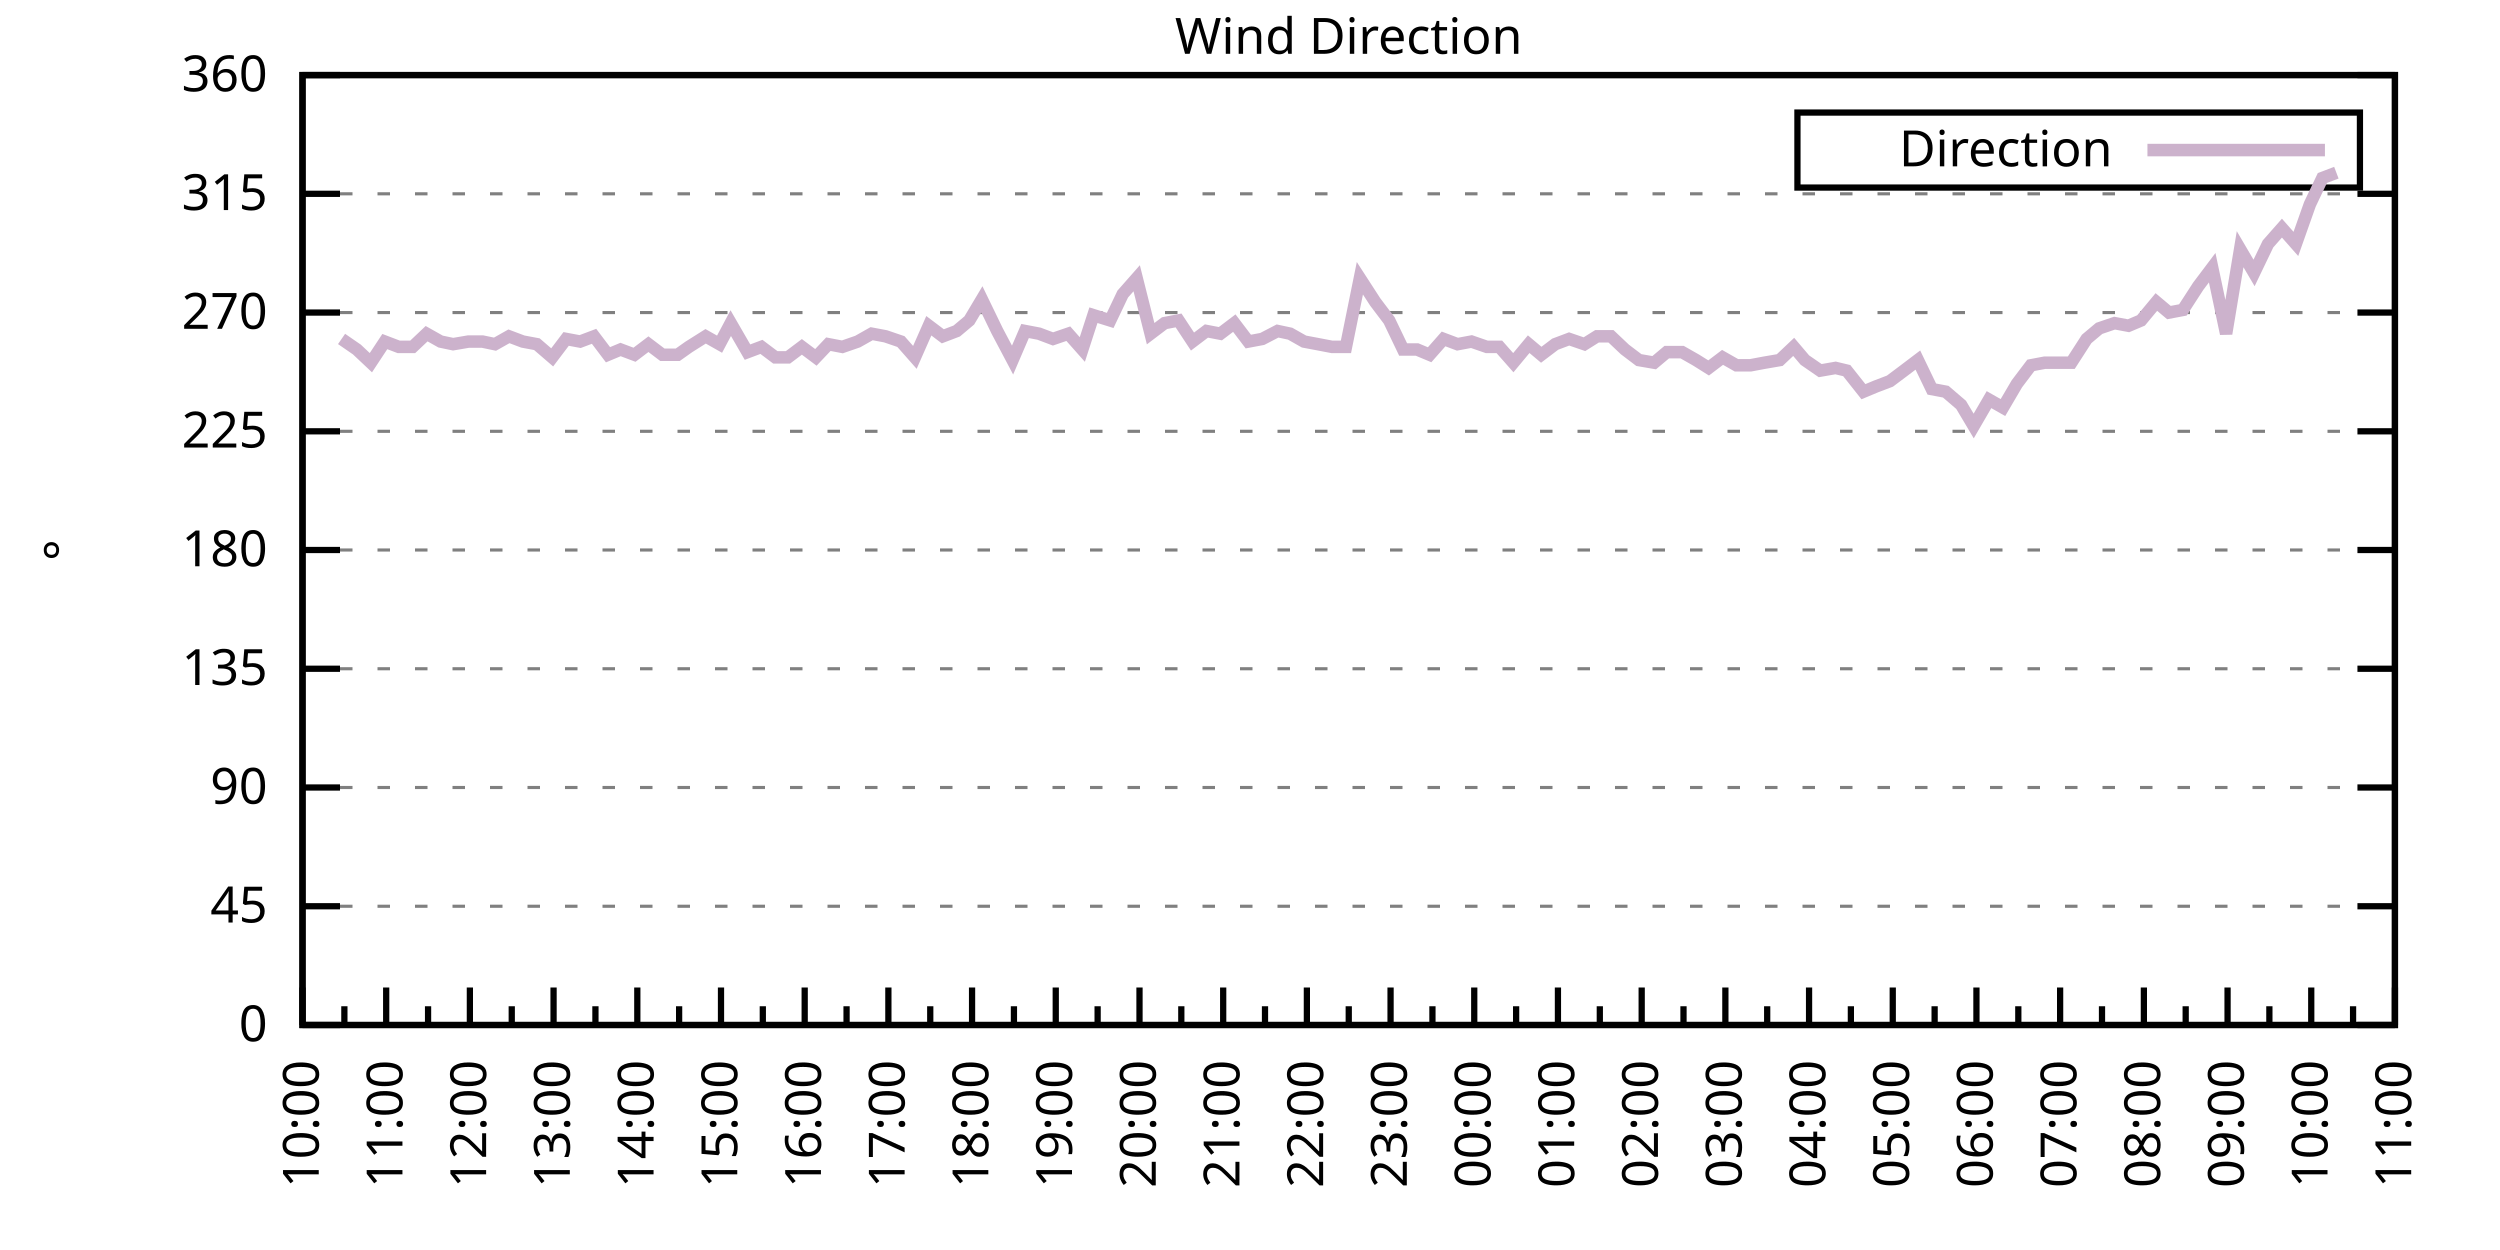
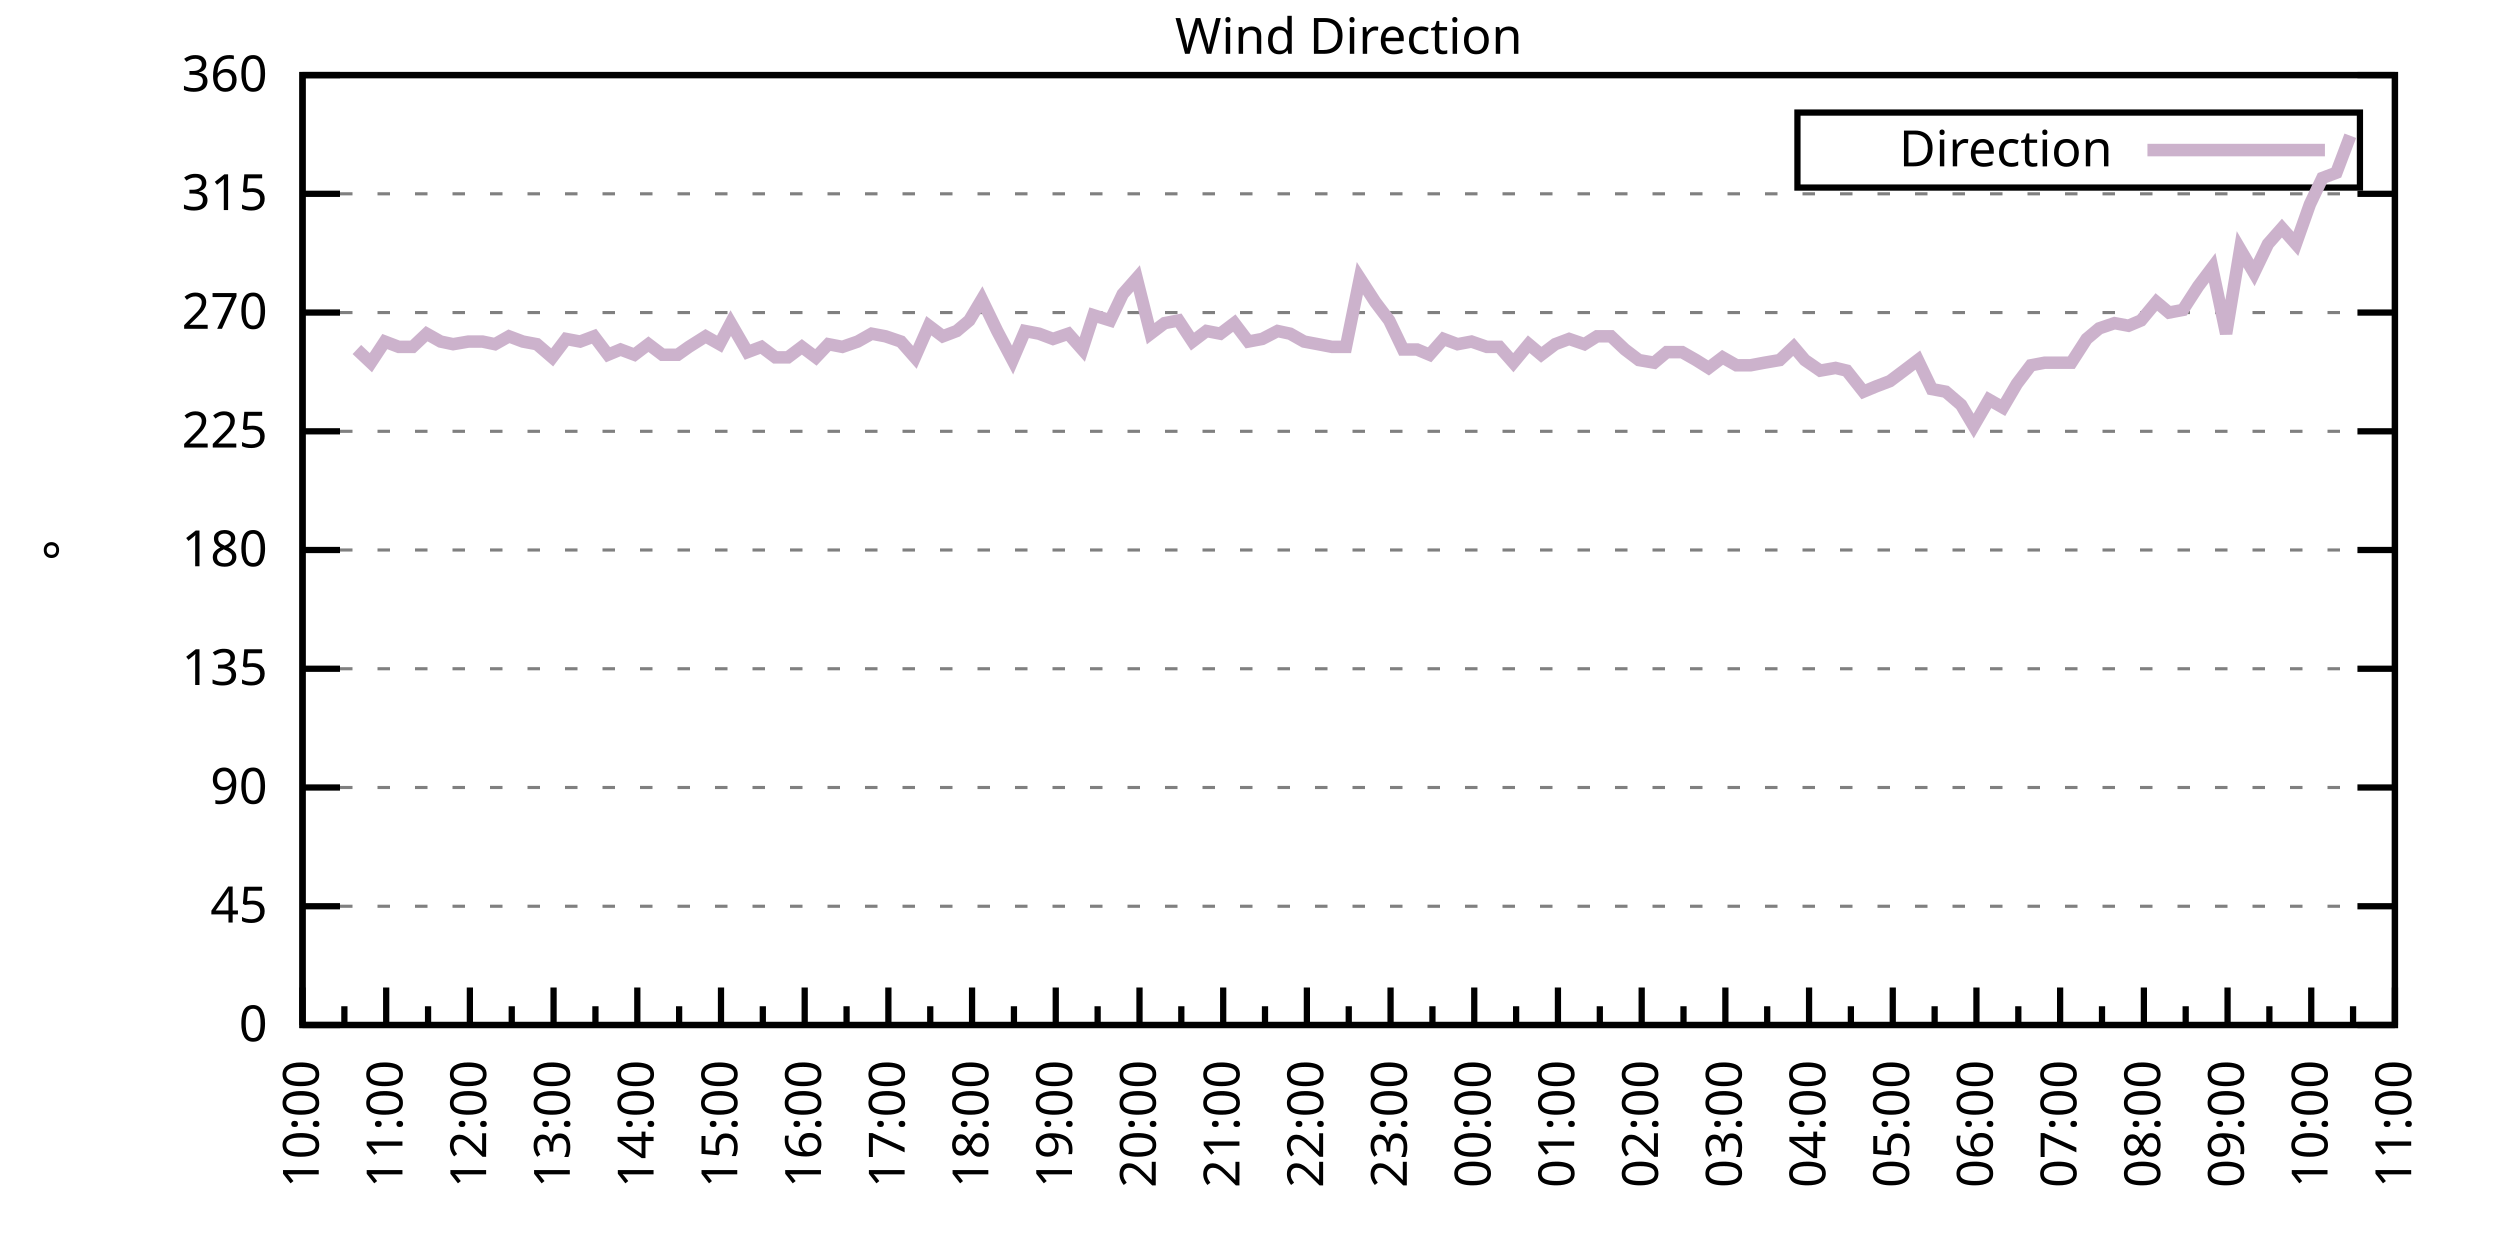
<svg xmlns="http://www.w3.org/2000/svg" xmlns:xlink="http://www.w3.org/1999/xlink" width="400" height="200" viewBox="0 0 400 200">
  <g id="gnuplot_canvas">
    <rect x="0" y="0" width="400" height="200" fill="none" />
    <defs>
      <circle id="gpDot" r="0.5" stroke-width="0.5" stroke="currentColor" />
      <path id="gpPt0" stroke-width="0.333" stroke="currentColor" d="M-1,0 h2 M0,-1 v2" />
      <path id="gpPt1" stroke-width="0.333" stroke="currentColor" d="M-1,-1 L1,1 M1,-1 L-1,1" />
      <path id="gpPt2" stroke-width="0.333" stroke="currentColor" d="M-1,0 L1,0 M0,-1 L0,1 M-1,-1 L1,1 M-1,1 L1,-1" />
      <rect id="gpPt3" stroke-width="0.333" stroke="currentColor" x="-1" y="-1" width="2" height="2" />
      <rect id="gpPt4" stroke-width="0.333" stroke="currentColor" fill="currentColor" x="-1" y="-1" width="2" height="2" />
      <circle id="gpPt5" stroke-width="0.333" stroke="currentColor" cx="0" cy="0" r="1" />
      <use xlink:href="#gpPt5" id="gpPt6" fill="currentColor" stroke="none" />
      <path id="gpPt7" stroke-width="0.333" stroke="currentColor" d="M0,-1.33 L-1.33,0.67 L1.33,0.67 z" />
      <use xlink:href="#gpPt7" id="gpPt8" fill="currentColor" stroke="none" />
      <use xlink:href="#gpPt7" id="gpPt9" stroke="currentColor" transform="rotate(180)" />
      <use xlink:href="#gpPt9" id="gpPt10" fill="currentColor" stroke="none" />
      <use xlink:href="#gpPt3" id="gpPt11" stroke="currentColor" transform="rotate(45)" />
      <use xlink:href="#gpPt11" id="gpPt12" fill="currentColor" stroke="none" />
      <path id="gpPt13" stroke-width="0.333" stroke="currentColor" d="M0,1.330 L1.265,0.411 L0.782,-1.067 L-0.782,-1.076 L-1.265,0.411 z" />
      <use xlink:href="#gpPt13" id="gpPt14" fill="currentColor" stroke="none" />
      <filter id="textbox" filterUnits="objectBoundingBox" x="0" y="0" height="1" width="1">
        <feFlood flood-color="white" flood-opacity="1" result="bgnd" />
        <feComposite in="SourceGraphic" in2="bgnd" operator="atop" />
      </filter>
      <filter id="greybox" filterUnits="objectBoundingBox" x="0" y="0" height="1" width="1">
        <feFlood flood-color="lightgrey" flood-opacity="1" result="grey" />
        <feComposite in="SourceGraphic" in2="grey" operator="atop" />
      </filter>
    </defs>
    <g fill="none" color="white" stroke="currentColor" stroke-width="1.00" stroke-linecap="butt" stroke-linejoin="miter">
</g>
    <g fill="none" color="black" stroke="currentColor" stroke-width="1.00" stroke-linecap="butt" stroke-linejoin="miter">
      <g stroke="none" shape-rendering="crispEdges">
        <polygon fill="rgb(255, 255, 255)" points="48.40,164.00 383.18,164.00 383.18,12.02 48.40,12.02 " />
      </g>
    </g>
    <g fill="none" color="black" stroke="currentColor" stroke-width="1.00" stroke-linecap="butt" stroke-linejoin="miter">
</g>
    <g fill="none" color="black" stroke="black" stroke-width="0.50" stroke-linecap="butt" stroke-linejoin="miter">
</g>
    <g fill="none" color="gray" stroke="currentColor" stroke-width="0.50" stroke-linecap="butt" stroke-linejoin="miter">
      <path stroke="gray" stroke-dasharray="2,4" class="gridline" d="M48.40,164.00 L383.19,164.00  " />
    </g>
    <g fill="none" color="gray" stroke="gray" stroke-width="1.00" stroke-linecap="butt" stroke-linejoin="miter">
</g>
    <g fill="none" color="black" stroke="currentColor" stroke-width="1.00" stroke-linecap="butt" stroke-linejoin="miter">
      <path stroke="black" d="M48.40,164.00 L54.40,164.00 M383.19,164.00 L377.19,164.00  " />
      <g transform="translate(42.80,166.60)" stroke="none" fill="black" font-family="Sans" font-size="8.00" text-anchor="end">
        <text>
          <tspan font-family="Sans"> 0</tspan>
        </text>
      </g>
    </g>
    <g fill="none" color="black" stroke="currentColor" stroke-width="1.00" stroke-linecap="butt" stroke-linejoin="miter">
</g>
    <g fill="none" color="black" stroke="black" stroke-width="0.50" stroke-linecap="butt" stroke-linejoin="miter">
</g>
    <g fill="none" color="gray" stroke="currentColor" stroke-width="0.50" stroke-linecap="butt" stroke-linejoin="miter">
      <path stroke="gray" stroke-dasharray="2,4" class="gridline" d="M48.40,145.00 L383.19,145.00  " />
    </g>
    <g fill="none" color="gray" stroke="gray" stroke-width="1.00" stroke-linecap="butt" stroke-linejoin="miter">
</g>
    <g fill="none" color="black" stroke="currentColor" stroke-width="1.00" stroke-linecap="butt" stroke-linejoin="miter">
      <path stroke="black" d="M48.40,145.00 L54.40,145.00 M383.19,145.00 L377.19,145.00  " />
      <g transform="translate(42.80,147.60)" stroke="none" fill="black" font-family="Sans" font-size="8.00" text-anchor="end">
        <text>
          <tspan font-family="Sans"> 45</tspan>
        </text>
      </g>
    </g>
    <g fill="none" color="black" stroke="currentColor" stroke-width="1.00" stroke-linecap="butt" stroke-linejoin="miter">
</g>
    <g fill="none" color="black" stroke="black" stroke-width="0.50" stroke-linecap="butt" stroke-linejoin="miter">
</g>
    <g fill="none" color="gray" stroke="currentColor" stroke-width="0.50" stroke-linecap="butt" stroke-linejoin="miter">
      <path stroke="gray" stroke-dasharray="2,4" class="gridline" d="M48.40,126.00 L383.19,126.00  " />
    </g>
    <g fill="none" color="gray" stroke="gray" stroke-width="1.00" stroke-linecap="butt" stroke-linejoin="miter">
</g>
    <g fill="none" color="black" stroke="currentColor" stroke-width="1.00" stroke-linecap="butt" stroke-linejoin="miter">
      <path stroke="black" d="M48.40,126.00 L54.40,126.00 M383.19,126.00 L377.19,126.00  " />
      <g transform="translate(42.80,128.60)" stroke="none" fill="black" font-family="Sans" font-size="8.00" text-anchor="end">
        <text>
          <tspan font-family="Sans"> 90</tspan>
        </text>
      </g>
    </g>
    <g fill="none" color="black" stroke="currentColor" stroke-width="1.00" stroke-linecap="butt" stroke-linejoin="miter">
</g>
    <g fill="none" color="black" stroke="black" stroke-width="0.50" stroke-linecap="butt" stroke-linejoin="miter">
</g>
    <g fill="none" color="gray" stroke="currentColor" stroke-width="0.50" stroke-linecap="butt" stroke-linejoin="miter">
      <path stroke="gray" stroke-dasharray="2,4" class="gridline" d="M48.40,107.00 L383.19,107.00  " />
    </g>
    <g fill="none" color="gray" stroke="gray" stroke-width="1.00" stroke-linecap="butt" stroke-linejoin="miter">
</g>
    <g fill="none" color="black" stroke="currentColor" stroke-width="1.00" stroke-linecap="butt" stroke-linejoin="miter">
      <path stroke="black" d="M48.40,107.00 L54.40,107.00 M383.19,107.00 L377.19,107.00  " />
      <g transform="translate(42.80,109.60)" stroke="none" fill="black" font-family="Sans" font-size="8.00" text-anchor="end">
        <text>
          <tspan font-family="Sans"> 135</tspan>
        </text>
      </g>
    </g>
    <g fill="none" color="black" stroke="currentColor" stroke-width="1.00" stroke-linecap="butt" stroke-linejoin="miter">
</g>
    <g fill="none" color="black" stroke="black" stroke-width="0.50" stroke-linecap="butt" stroke-linejoin="miter">
</g>
    <g fill="none" color="gray" stroke="currentColor" stroke-width="0.50" stroke-linecap="butt" stroke-linejoin="miter">
      <path stroke="gray" stroke-dasharray="2,4" class="gridline" d="M48.40,88.00 L383.19,88.00  " />
    </g>
    <g fill="none" color="gray" stroke="gray" stroke-width="1.00" stroke-linecap="butt" stroke-linejoin="miter">
</g>
    <g fill="none" color="black" stroke="currentColor" stroke-width="1.00" stroke-linecap="butt" stroke-linejoin="miter">
      <path stroke="black" d="M48.40,88.00 L54.40,88.00 M383.19,88.00 L377.19,88.00  " />
      <g transform="translate(42.80,90.60)" stroke="none" fill="black" font-family="Sans" font-size="8.00" text-anchor="end">
        <text>
          <tspan font-family="Sans"> 180</tspan>
        </text>
      </g>
    </g>
    <g fill="none" color="black" stroke="currentColor" stroke-width="1.00" stroke-linecap="butt" stroke-linejoin="miter">
</g>
    <g fill="none" color="black" stroke="black" stroke-width="0.50" stroke-linecap="butt" stroke-linejoin="miter">
</g>
    <g fill="none" color="gray" stroke="currentColor" stroke-width="0.50" stroke-linecap="butt" stroke-linejoin="miter">
      <path stroke="gray" stroke-dasharray="2,4" class="gridline" d="M48.40,69.01 L383.19,69.01  " />
    </g>
    <g fill="none" color="gray" stroke="gray" stroke-width="1.00" stroke-linecap="butt" stroke-linejoin="miter">
</g>
    <g fill="none" color="black" stroke="currentColor" stroke-width="1.00" stroke-linecap="butt" stroke-linejoin="miter">
      <path stroke="black" d="M48.40,69.01 L54.40,69.01 M383.19,69.01 L377.19,69.01  " />
      <g transform="translate(42.80,71.61)" stroke="none" fill="black" font-family="Sans" font-size="8.00" text-anchor="end">
        <text>
          <tspan font-family="Sans"> 225</tspan>
        </text>
      </g>
    </g>
    <g fill="none" color="black" stroke="currentColor" stroke-width="1.00" stroke-linecap="butt" stroke-linejoin="miter">
</g>
    <g fill="none" color="black" stroke="black" stroke-width="0.50" stroke-linecap="butt" stroke-linejoin="miter">
</g>
    <g fill="none" color="gray" stroke="currentColor" stroke-width="0.50" stroke-linecap="butt" stroke-linejoin="miter">
      <path stroke="gray" stroke-dasharray="2,4" class="gridline" d="M48.40,50.01 L383.19,50.01  " />
    </g>
    <g fill="none" color="gray" stroke="gray" stroke-width="1.00" stroke-linecap="butt" stroke-linejoin="miter">
</g>
    <g fill="none" color="black" stroke="currentColor" stroke-width="1.00" stroke-linecap="butt" stroke-linejoin="miter">
      <path stroke="black" d="M48.40,50.01 L54.40,50.01 M383.19,50.01 L377.19,50.01  " />
      <g transform="translate(42.80,52.61)" stroke="none" fill="black" font-family="Sans" font-size="8.00" text-anchor="end">
        <text>
          <tspan font-family="Sans"> 270</tspan>
        </text>
      </g>
    </g>
    <g fill="none" color="black" stroke="currentColor" stroke-width="1.00" stroke-linecap="butt" stroke-linejoin="miter">
</g>
    <g fill="none" color="black" stroke="black" stroke-width="0.50" stroke-linecap="butt" stroke-linejoin="miter">
</g>
    <g fill="none" color="gray" stroke="currentColor" stroke-width="0.50" stroke-linecap="butt" stroke-linejoin="miter">
      <path stroke="gray" stroke-dasharray="2,4" class="gridline" d="M48.40,31.01 L383.19,31.01  " />
    </g>
    <g fill="none" color="gray" stroke="gray" stroke-width="1.00" stroke-linecap="butt" stroke-linejoin="miter">
</g>
    <g fill="none" color="black" stroke="currentColor" stroke-width="1.00" stroke-linecap="butt" stroke-linejoin="miter">
      <path stroke="black" d="M48.40,31.01 L54.40,31.01 M383.19,31.01 L377.19,31.01  " />
      <g transform="translate(42.80,33.61)" stroke="none" fill="black" font-family="Sans" font-size="8.00" text-anchor="end">
        <text>
          <tspan font-family="Sans"> 315</tspan>
        </text>
      </g>
    </g>
    <g fill="none" color="black" stroke="currentColor" stroke-width="1.00" stroke-linecap="butt" stroke-linejoin="miter">
</g>
    <g fill="none" color="black" stroke="black" stroke-width="0.50" stroke-linecap="butt" stroke-linejoin="miter">
</g>
    <g fill="none" color="gray" stroke="currentColor" stroke-width="0.50" stroke-linecap="butt" stroke-linejoin="miter">
      <path stroke="gray" stroke-dasharray="2,4" class="gridline" d="M48.40,12.01 L383.19,12.01  " />
    </g>
    <g fill="none" color="gray" stroke="gray" stroke-width="1.00" stroke-linecap="butt" stroke-linejoin="miter">
</g>
    <g fill="none" color="black" stroke="currentColor" stroke-width="1.00" stroke-linecap="butt" stroke-linejoin="miter">
      <path stroke="black" d="M48.40,12.01 L54.40,12.01 M383.19,12.01 L377.19,12.01  " />
      <g transform="translate(42.80,14.61)" stroke="none" fill="black" font-family="Sans" font-size="8.00" text-anchor="end">
        <text>
          <tspan font-family="Sans"> 360</tspan>
        </text>
      </g>
    </g>
    <g fill="none" color="black" stroke="currentColor" stroke-width="1.00" stroke-linecap="butt" stroke-linejoin="miter">
      <path stroke="black" d="M48.40,164.00 L48.40,158.00  " />
      <g transform="translate(51.00,169.60) rotate(270)" stroke="none" fill="black" font-family="Sans" font-size="8.00" text-anchor="end">
        <text>
          <tspan font-family="Sans">10:00</tspan>
        </text>
      </g>
    </g>
    <g fill="none" color="black" stroke="currentColor" stroke-width="1.00" stroke-linecap="butt" stroke-linejoin="miter">
      <path stroke="black" d="M55.10,164.00 L55.10,161.00 M61.79,164.00 L61.79,158.00  " />
      <g transform="translate(64.39,169.60) rotate(270)" stroke="none" fill="black" font-family="Sans" font-size="8.00" text-anchor="end">
        <text>
          <tspan font-family="Sans">11:00</tspan>
        </text>
      </g>
    </g>
    <g fill="none" color="black" stroke="currentColor" stroke-width="1.00" stroke-linecap="butt" stroke-linejoin="miter">
      <path stroke="black" d="M68.49,164.00 L68.49,161.00 M75.18,164.00 L75.18,158.00  " />
      <g transform="translate(77.78,169.60) rotate(270)" stroke="none" fill="black" font-family="Sans" font-size="8.00" text-anchor="end">
        <text>
          <tspan font-family="Sans">12:00</tspan>
        </text>
      </g>
    </g>
    <g fill="none" color="black" stroke="currentColor" stroke-width="1.00" stroke-linecap="butt" stroke-linejoin="miter">
      <path stroke="black" d="M81.88,164.00 L81.88,161.00 M88.57,164.00 L88.57,158.00  " />
      <g transform="translate(91.17,169.60) rotate(270)" stroke="none" fill="black" font-family="Sans" font-size="8.00" text-anchor="end">
        <text>
          <tspan font-family="Sans">13:00</tspan>
        </text>
      </g>
    </g>
    <g fill="none" color="black" stroke="currentColor" stroke-width="1.00" stroke-linecap="butt" stroke-linejoin="miter">
      <path stroke="black" d="M95.27,164.00 L95.27,161.00 M101.97,164.00 L101.97,158.00  " />
      <g transform="translate(104.57,169.60) rotate(270)" stroke="none" fill="black" font-family="Sans" font-size="8.00" text-anchor="end">
        <text>
          <tspan font-family="Sans">14:00</tspan>
        </text>
      </g>
    </g>
    <g fill="none" color="black" stroke="currentColor" stroke-width="1.00" stroke-linecap="butt" stroke-linejoin="miter">
      <path stroke="black" d="M108.66,164.00 L108.66,161.00 M115.36,164.00 L115.36,158.00  " />
      <g transform="translate(117.96,169.60) rotate(270)" stroke="none" fill="black" font-family="Sans" font-size="8.00" text-anchor="end">
        <text>
          <tspan font-family="Sans">15:00</tspan>
        </text>
      </g>
    </g>
    <g fill="none" color="black" stroke="currentColor" stroke-width="1.00" stroke-linecap="butt" stroke-linejoin="miter">
      <path stroke="black" d="M122.05,164.00 L122.05,161.00 M128.75,164.00 L128.75,158.00  " />
      <g transform="translate(131.35,169.60) rotate(270)" stroke="none" fill="black" font-family="Sans" font-size="8.00" text-anchor="end">
        <text>
          <tspan font-family="Sans">16:00</tspan>
        </text>
      </g>
    </g>
    <g fill="none" color="black" stroke="currentColor" stroke-width="1.00" stroke-linecap="butt" stroke-linejoin="miter">
      <path stroke="black" d="M135.45,164.00 L135.45,161.00 M142.14,164.00 L142.14,158.00  " />
      <g transform="translate(144.74,169.60) rotate(270)" stroke="none" fill="black" font-family="Sans" font-size="8.00" text-anchor="end">
        <text>
          <tspan font-family="Sans">17:00</tspan>
        </text>
      </g>
    </g>
    <g fill="none" color="black" stroke="currentColor" stroke-width="1.00" stroke-linecap="butt" stroke-linejoin="miter">
      <path stroke="black" d="M148.84,164.00 L148.84,161.00 M155.53,164.00 L155.53,158.00  " />
      <g transform="translate(158.13,169.60) rotate(270)" stroke="none" fill="black" font-family="Sans" font-size="8.00" text-anchor="end">
        <text>
          <tspan font-family="Sans">18:00</tspan>
        </text>
      </g>
    </g>
    <g fill="none" color="black" stroke="currentColor" stroke-width="1.00" stroke-linecap="butt" stroke-linejoin="miter">
      <path stroke="black" d="M162.23,164.00 L162.23,161.00 M168.92,164.00 L168.92,158.00  " />
      <g transform="translate(171.52,169.60) rotate(270)" stroke="none" fill="black" font-family="Sans" font-size="8.00" text-anchor="end">
        <text>
          <tspan font-family="Sans">19:00</tspan>
        </text>
      </g>
    </g>
    <g fill="none" color="black" stroke="currentColor" stroke-width="1.00" stroke-linecap="butt" stroke-linejoin="miter">
      <path stroke="black" d="M175.62,164.00 L175.62,161.00 M182.32,164.00 L182.32,158.00  " />
      <g transform="translate(184.92,169.60) rotate(270)" stroke="none" fill="black" font-family="Sans" font-size="8.00" text-anchor="end">
        <text>
          <tspan font-family="Sans">20:00</tspan>
        </text>
      </g>
    </g>
    <g fill="none" color="black" stroke="currentColor" stroke-width="1.00" stroke-linecap="butt" stroke-linejoin="miter">
      <path stroke="black" d="M189.01,164.00 L189.01,161.00 M195.71,164.00 L195.71,158.00  " />
      <g transform="translate(198.31,169.60) rotate(270)" stroke="none" fill="black" font-family="Sans" font-size="8.00" text-anchor="end">
        <text>
          <tspan font-family="Sans">21:00</tspan>
        </text>
      </g>
    </g>
    <g fill="none" color="black" stroke="currentColor" stroke-width="1.00" stroke-linecap="butt" stroke-linejoin="miter">
      <path stroke="black" d="M202.40,164.00 L202.40,161.00 M209.10,164.00 L209.10,158.00  " />
      <g transform="translate(211.70,169.60) rotate(270)" stroke="none" fill="black" font-family="Sans" font-size="8.00" text-anchor="end">
        <text>
          <tspan font-family="Sans">22:00</tspan>
        </text>
      </g>
    </g>
    <g fill="none" color="black" stroke="currentColor" stroke-width="1.00" stroke-linecap="butt" stroke-linejoin="miter">
      <path stroke="black" d="M215.80,164.00 L215.80,161.00 M222.49,164.00 L222.49,158.00  " />
      <g transform="translate(225.09,169.60) rotate(270)" stroke="none" fill="black" font-family="Sans" font-size="8.00" text-anchor="end">
        <text>
          <tspan font-family="Sans">23:00</tspan>
        </text>
      </g>
    </g>
    <g fill="none" color="black" stroke="currentColor" stroke-width="1.00" stroke-linecap="butt" stroke-linejoin="miter">
      <path stroke="black" d="M229.19,164.00 L229.19,161.00 M235.88,164.00 L235.88,158.00  " />
      <g transform="translate(238.48,169.60) rotate(270)" stroke="none" fill="black" font-family="Sans" font-size="8.00" text-anchor="end">
        <text>
          <tspan font-family="Sans">00:00</tspan>
        </text>
      </g>
    </g>
    <g fill="none" color="black" stroke="currentColor" stroke-width="1.00" stroke-linecap="butt" stroke-linejoin="miter">
      <path stroke="black" d="M242.58,164.00 L242.58,161.00 M249.27,164.00 L249.27,158.00  " />
      <g transform="translate(251.87,169.60) rotate(270)" stroke="none" fill="black" font-family="Sans" font-size="8.00" text-anchor="end">
        <text>
          <tspan font-family="Sans">01:00</tspan>
        </text>
      </g>
    </g>
    <g fill="none" color="black" stroke="currentColor" stroke-width="1.00" stroke-linecap="butt" stroke-linejoin="miter">
      <path stroke="black" d="M255.97,164.00 L255.97,161.00 M262.67,164.00 L262.67,158.00  " />
      <g transform="translate(265.27,169.60) rotate(270)" stroke="none" fill="black" font-family="Sans" font-size="8.00" text-anchor="end">
        <text>
          <tspan font-family="Sans">02:00</tspan>
        </text>
      </g>
    </g>
    <g fill="none" color="black" stroke="currentColor" stroke-width="1.00" stroke-linecap="butt" stroke-linejoin="miter">
      <path stroke="black" d="M269.36,164.00 L269.36,161.00 M276.06,164.00 L276.06,158.00  " />
      <g transform="translate(278.66,169.60) rotate(270)" stroke="none" fill="black" font-family="Sans" font-size="8.00" text-anchor="end">
        <text>
          <tspan font-family="Sans">03:00</tspan>
        </text>
      </g>
    </g>
    <g fill="none" color="black" stroke="currentColor" stroke-width="1.00" stroke-linecap="butt" stroke-linejoin="miter">
      <path stroke="black" d="M282.75,164.00 L282.75,161.00 M289.45,164.00 L289.45,158.00  " />
      <g transform="translate(292.05,169.60) rotate(270)" stroke="none" fill="black" font-family="Sans" font-size="8.00" text-anchor="end">
        <text>
          <tspan font-family="Sans">04:00</tspan>
        </text>
      </g>
    </g>
    <g fill="none" color="black" stroke="currentColor" stroke-width="1.00" stroke-linecap="butt" stroke-linejoin="miter">
      <path stroke="black" d="M296.14,164.00 L296.14,161.00 M302.84,164.00 L302.84,158.00  " />
      <g transform="translate(305.44,169.60) rotate(270)" stroke="none" fill="black" font-family="Sans" font-size="8.00" text-anchor="end">
        <text>
          <tspan font-family="Sans">05:00</tspan>
        </text>
      </g>
    </g>
    <g fill="none" color="black" stroke="currentColor" stroke-width="1.00" stroke-linecap="butt" stroke-linejoin="miter">
      <path stroke="black" d="M309.54,164.00 L309.54,161.00 M316.23,164.00 L316.23,158.00  " />
      <g transform="translate(318.83,169.60) rotate(270)" stroke="none" fill="black" font-family="Sans" font-size="8.00" text-anchor="end">
        <text>
          <tspan font-family="Sans">06:00</tspan>
        </text>
      </g>
    </g>
    <g fill="none" color="black" stroke="currentColor" stroke-width="1.00" stroke-linecap="butt" stroke-linejoin="miter">
      <path stroke="black" d="M322.93,164.00 L322.93,161.00 M329.62,164.00 L329.62,158.00  " />
      <g transform="translate(332.22,169.60) rotate(270)" stroke="none" fill="black" font-family="Sans" font-size="8.00" text-anchor="end">
        <text>
          <tspan font-family="Sans">07:00</tspan>
        </text>
      </g>
    </g>
    <g fill="none" color="black" stroke="currentColor" stroke-width="1.00" stroke-linecap="butt" stroke-linejoin="miter">
      <path stroke="black" d="M336.32,164.00 L336.32,161.00 M343.02,164.00 L343.02,158.00  " />
      <g transform="translate(345.62,169.60) rotate(270)" stroke="none" fill="black" font-family="Sans" font-size="8.00" text-anchor="end">
        <text>
          <tspan font-family="Sans">08:00</tspan>
        </text>
      </g>
    </g>
    <g fill="none" color="black" stroke="currentColor" stroke-width="1.00" stroke-linecap="butt" stroke-linejoin="miter">
      <path stroke="black" d="M349.71,164.00 L349.71,161.00 M356.41,164.00 L356.41,158.00  " />
      <g transform="translate(359.01,169.60) rotate(270)" stroke="none" fill="black" font-family="Sans" font-size="8.00" text-anchor="end">
        <text>
          <tspan font-family="Sans">09:00</tspan>
        </text>
      </g>
    </g>
    <g fill="none" color="black" stroke="currentColor" stroke-width="1.00" stroke-linecap="butt" stroke-linejoin="miter">
      <path stroke="black" d="M363.10,164.00 L363.10,161.00 M369.80,164.00 L369.80,158.00  " />
      <g transform="translate(372.40,169.60) rotate(270)" stroke="none" fill="black" font-family="Sans" font-size="8.00" text-anchor="end">
        <text>
          <tspan font-family="Sans">10:00</tspan>
        </text>
      </g>
    </g>
    <g fill="none" color="black" stroke="currentColor" stroke-width="1.00" stroke-linecap="butt" stroke-linejoin="miter">
      <path stroke="black" d="M376.49,164.00 L376.49,161.00 M383.19,164.00 L383.19,158.00  " />
      <g transform="translate(385.79,169.60) rotate(270)" stroke="none" fill="black" font-family="Sans" font-size="8.00" text-anchor="end">
        <text>
          <tspan font-family="Sans">11:00</tspan>
        </text>
      </g>
    </g>
    <g fill="none" color="black" stroke="currentColor" stroke-width="1.00" stroke-linecap="butt" stroke-linejoin="miter">
</g>
    <g fill="none" color="black" stroke="currentColor" stroke-width="1.00" stroke-linecap="butt" stroke-linejoin="miter">
      <path stroke="black" d="M48.40,12.01 L48.40,164.00 L383.19,164.00 L383.19,12.01 L48.40,12.01 Z  " />
    </g>
    <g fill="none" color="black" stroke="currentColor" stroke-width="1.00" stroke-linecap="butt" stroke-linejoin="miter">
      <g transform="translate(12.80,88.01) rotate(270)" stroke="none" fill="black" font-family="Sans" font-size="8.00" text-anchor="middle">
        <text>
          <tspan font-family="Sans">°</tspan>
        </text>
      </g>
    </g>
    <g fill="none" color="black" stroke="currentColor" stroke-width="1.00" stroke-linecap="butt" stroke-linejoin="miter">
</g>
    <g fill="none" color="black" stroke="currentColor" stroke-width="1.00" stroke-linecap="butt" stroke-linejoin="miter">
      <path stroke="black" d="M287.59,30.01 L287.59,18.01 L377.59,18.01 L377.59,30.01 L287.59,30.01 Z  " />
    </g>
    <g id="Wind_direction_plot_1">
      <g fill="none" color="white" stroke="black" stroke-width="2.00" stroke-linecap="butt" stroke-linejoin="miter">
</g>
      <g fill="none" color="black" stroke="currentColor" stroke-width="2.00" stroke-linecap="butt" stroke-linejoin="miter">
        <g transform="translate(337.99,26.61)" stroke="none" fill="black" font-family="Sans" font-size="8.00" text-anchor="end">
          <text>
            <tspan font-family="Sans">Direction</tspan>
          </text>
        </g>
      </g>
      <g fill="none" color="black" stroke="currentColor" stroke-width="2.00" stroke-linecap="butt" stroke-linejoin="miter">
-         <path stroke="rgb(204, 178, 204)" d="M343.59,24.01 L371.99,24.01 M54.65,54.23 L57.10,55.92 L59.34,58.03 L61.57,54.65 L63.80,55.50 L66.03,55.50   L68.26,53.39 L70.50,54.65 L72.50,55.07 L74.96,54.65 L77.19,54.65 L79.20,55.07 L81.43,53.81 L83.66,54.65   L85.90,55.07 L88.35,57.18 L90.58,54.23 L92.82,54.65 L95.05,53.81 L97.28,56.76 L99.29,55.92 L101.52,56.76   L103.75,55.07 L105.98,56.76 L108.44,56.76 L110.22,55.50 L112.90,53.81 L115.13,55.07 L116.92,51.70 L119.60,56.34   L121.83,55.50 L124.06,57.18 L126.07,57.18 L128.30,55.50 L130.54,57.18 L132.54,55.07 L134.78,55.50 L137.23,54.65   L139.46,53.39 L141.69,53.81 L144.15,54.65 L146.38,57.18 L148.61,52.12 L150.85,53.81 L153.08,52.96 L155.09,51.27   L157.10,47.90 L159.55,52.96 L162.01,57.61 L164.01,52.96 L166.25,53.39 L168.48,54.23 L170.93,53.39 L173.17,55.92   L174.95,50.43 L177.63,51.27 L179.64,47.05 L181.87,44.52 L184.10,53.39 L186.33,51.70 L188.57,51.27 L190.80,54.65   L193.03,52.96 L195.26,53.39 L197.49,51.70 L199.73,54.65 L201.96,54.23 L204.41,52.96 L206.42,53.39 L208.65,54.65   L210.88,55.07 L213.12,55.50 L215.35,55.50 L217.58,44.52 L220.04,48.32 L222.27,51.27 L224.50,55.92 L226.73,55.92   L228.74,56.76 L230.97,54.23 L233.20,55.07 L235.44,54.65 L237.89,55.50 L239.90,55.50 L242.13,58.03 L244.59,55.07   L246.60,56.76 L248.83,55.07 L251.06,54.23 L253.51,55.07 L255.52,53.81 L257.76,53.81 L259.99,55.92 L262.22,57.61   L264.67,58.03 L266.68,56.34 L269.14,56.34 L271.37,57.61 L273.38,58.87 L275.61,57.18 L277.84,58.45 L280.07,58.45   L282.31,58.03 L284.76,57.61 L286.99,55.50 L288.78,57.61 L291.23,59.30 L293.69,58.87 L295.48,59.30 L298.15,62.67   L300.16,61.83 L302.39,60.98 L304.63,59.30 L306.86,57.61 L309.09,62.25 L311.32,62.67 L313.78,64.78 L315.79,68.16   L318.24,63.94 L320.47,65.21 L322.70,61.41 L324.94,58.45 L327.17,58.03 L329.18,58.03 L331.41,58.03 L333.86,54.23   L335.87,52.54 L338.33,51.70 L340.56,52.12 L342.57,51.27 L345.02,48.32 L347.03,50.01 L349.26,49.59 L351.72,45.79   L353.95,42.83 L356.18,53.39 L358.42,39.87 L360.65,43.67 L362.88,39.03 L365.11,36.50 L367.34,39.03 L369.58,32.70   L371.58,28.48 L373.82,27.63  " />
+         <path stroke="rgb(204, 178, 204)" d="M343.59,24.01 L371.99,24.01 M57.10,55.92 L59.34,58.03 L61.57,54.65 L63.80,55.50 L66.03,55.50 L68.26,53.39   L70.50,54.65 L72.50,55.07 L74.96,54.65 L77.19,54.65 L79.20,55.07 L81.43,53.81 L83.66,54.65 L85.90,55.07   L88.35,57.18 L90.58,54.23 L92.82,54.65 L95.05,53.81 L97.28,56.76 L99.29,55.92 L101.52,56.76 L103.75,55.07   L105.98,56.76 L108.44,56.76 L110.22,55.50 L112.90,53.81 L115.13,55.07 L116.92,51.70 L119.60,56.34 L121.83,55.50   L124.06,57.18 L126.07,57.18 L128.30,55.50 L130.54,57.18 L132.54,55.07 L134.78,55.50 L137.23,54.65 L139.46,53.39   L141.69,53.81 L144.15,54.65 L146.38,57.18 L148.61,52.12 L150.85,53.81 L153.08,52.96 L155.09,51.27 L157.10,47.90   L159.55,52.96 L162.01,57.61 L164.01,52.96 L166.25,53.39 L168.48,54.23 L170.93,53.39 L173.17,55.92 L174.95,50.43   L177.63,51.27 L179.64,47.05 L181.87,44.52 L184.10,53.39 L186.33,51.70 L188.57,51.27 L190.80,54.65 L193.03,52.96   L195.26,53.39 L197.49,51.70 L199.73,54.65 L201.96,54.23 L204.41,52.96 L206.42,53.39 L208.65,54.65 L210.88,55.07   L213.12,55.50 L215.35,55.50 L217.58,44.52 L220.04,48.32 L222.27,51.27 L224.50,55.92 L226.73,55.92 L228.74,56.76   L230.97,54.23 L233.20,55.07 L235.44,54.65 L237.89,55.50 L239.90,55.50 L242.13,58.03 L244.59,55.07 L246.60,56.76   L248.83,55.07 L251.06,54.23 L253.51,55.07 L255.52,53.81 L257.76,53.81 L259.99,55.92 L262.22,57.61 L264.67,58.03   L266.68,56.34 L269.14,56.34 L271.37,57.61 L273.38,58.87 L275.61,57.18 L277.84,58.45 L280.07,58.45 L282.31,58.03   L284.76,57.61 L286.99,55.50 L288.78,57.61 L291.23,59.30 L293.69,58.87 L295.48,59.30 L298.15,62.67 L300.16,61.83   L302.39,60.98 L304.63,59.30 L306.86,57.61 L309.09,62.25 L311.32,62.67 L313.78,64.78 L315.79,68.16 L318.24,63.94   L320.47,65.21 L322.70,61.41 L324.94,58.45 L327.17,58.03 L329.18,58.03 L331.41,58.03 L333.86,54.23 L335.87,52.54   L338.33,51.70 L340.56,52.12 L342.57,51.27 L345.02,48.32 L347.03,50.01 L349.26,49.59 L351.72,45.79 L353.95,42.83   L356.18,53.39 L358.42,39.87 L360.65,43.67 L362.88,39.03 L365.11,36.50 L367.34,39.03 L369.58,32.70 L371.58,28.48   L373.82,27.63 L376.05,21.72  " />
      </g>
    </g>
    <g fill="none" color="black" stroke="currentColor" stroke-width="2.00" stroke-linecap="butt" stroke-linejoin="miter">
</g>
    <g fill="none" color="black" stroke="black" stroke-width="1.00" stroke-linecap="butt" stroke-linejoin="miter">
</g>
    <g fill="none" color="black" stroke="currentColor" stroke-width="1.00" stroke-linecap="butt" stroke-linejoin="miter">
      <path stroke="black" d="M48.40,12.01 L48.40,164.00 L383.19,164.00 L383.19,12.01 L48.40,12.01 Z  " />
    </g>
    <g fill="none" color="black" stroke="currentColor" stroke-width="1.00" stroke-linecap="butt" stroke-linejoin="miter">
      <g transform="translate(215.79,8.61)" stroke="none" fill="black" font-family="Sans" font-size="8.00" text-anchor="middle">
        <text>
          <tspan font-family="Sans">Wind Direction</tspan>
        </text>
      </g>
    </g>
    <g fill="none" color="black" stroke="currentColor" stroke-width="1.00" stroke-linecap="butt" stroke-linejoin="miter">
</g>
  </g>
</svg>
